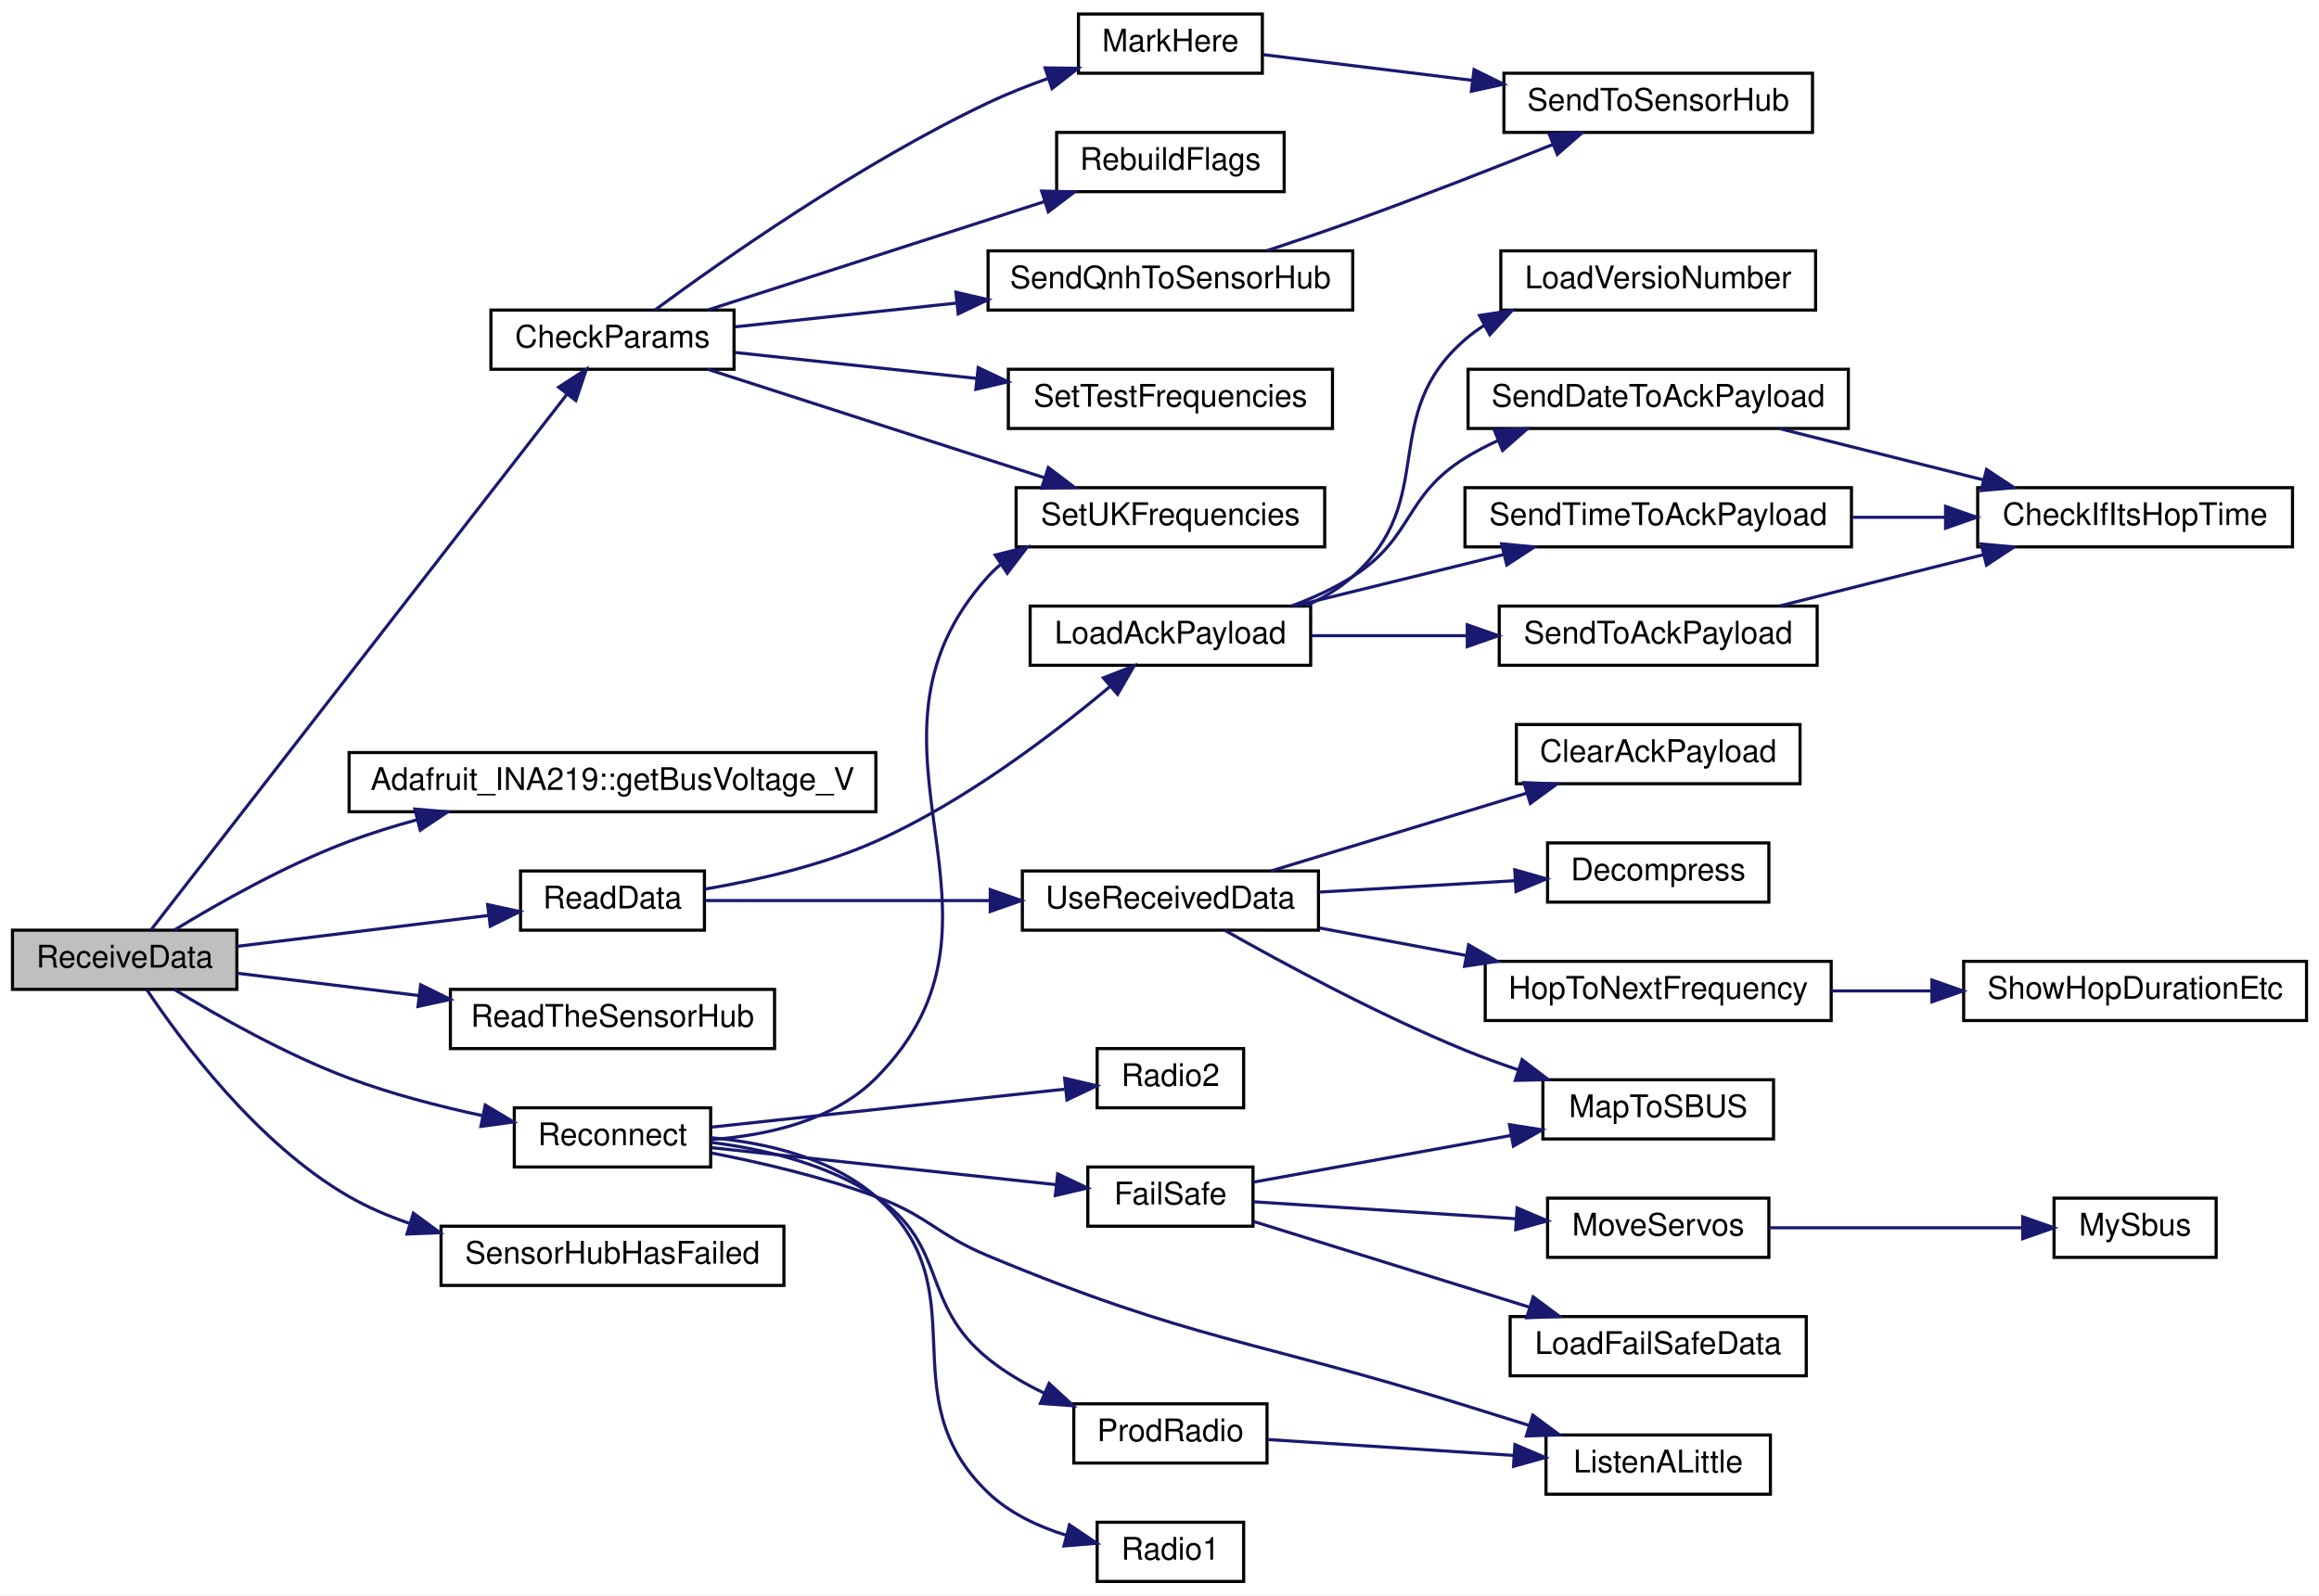
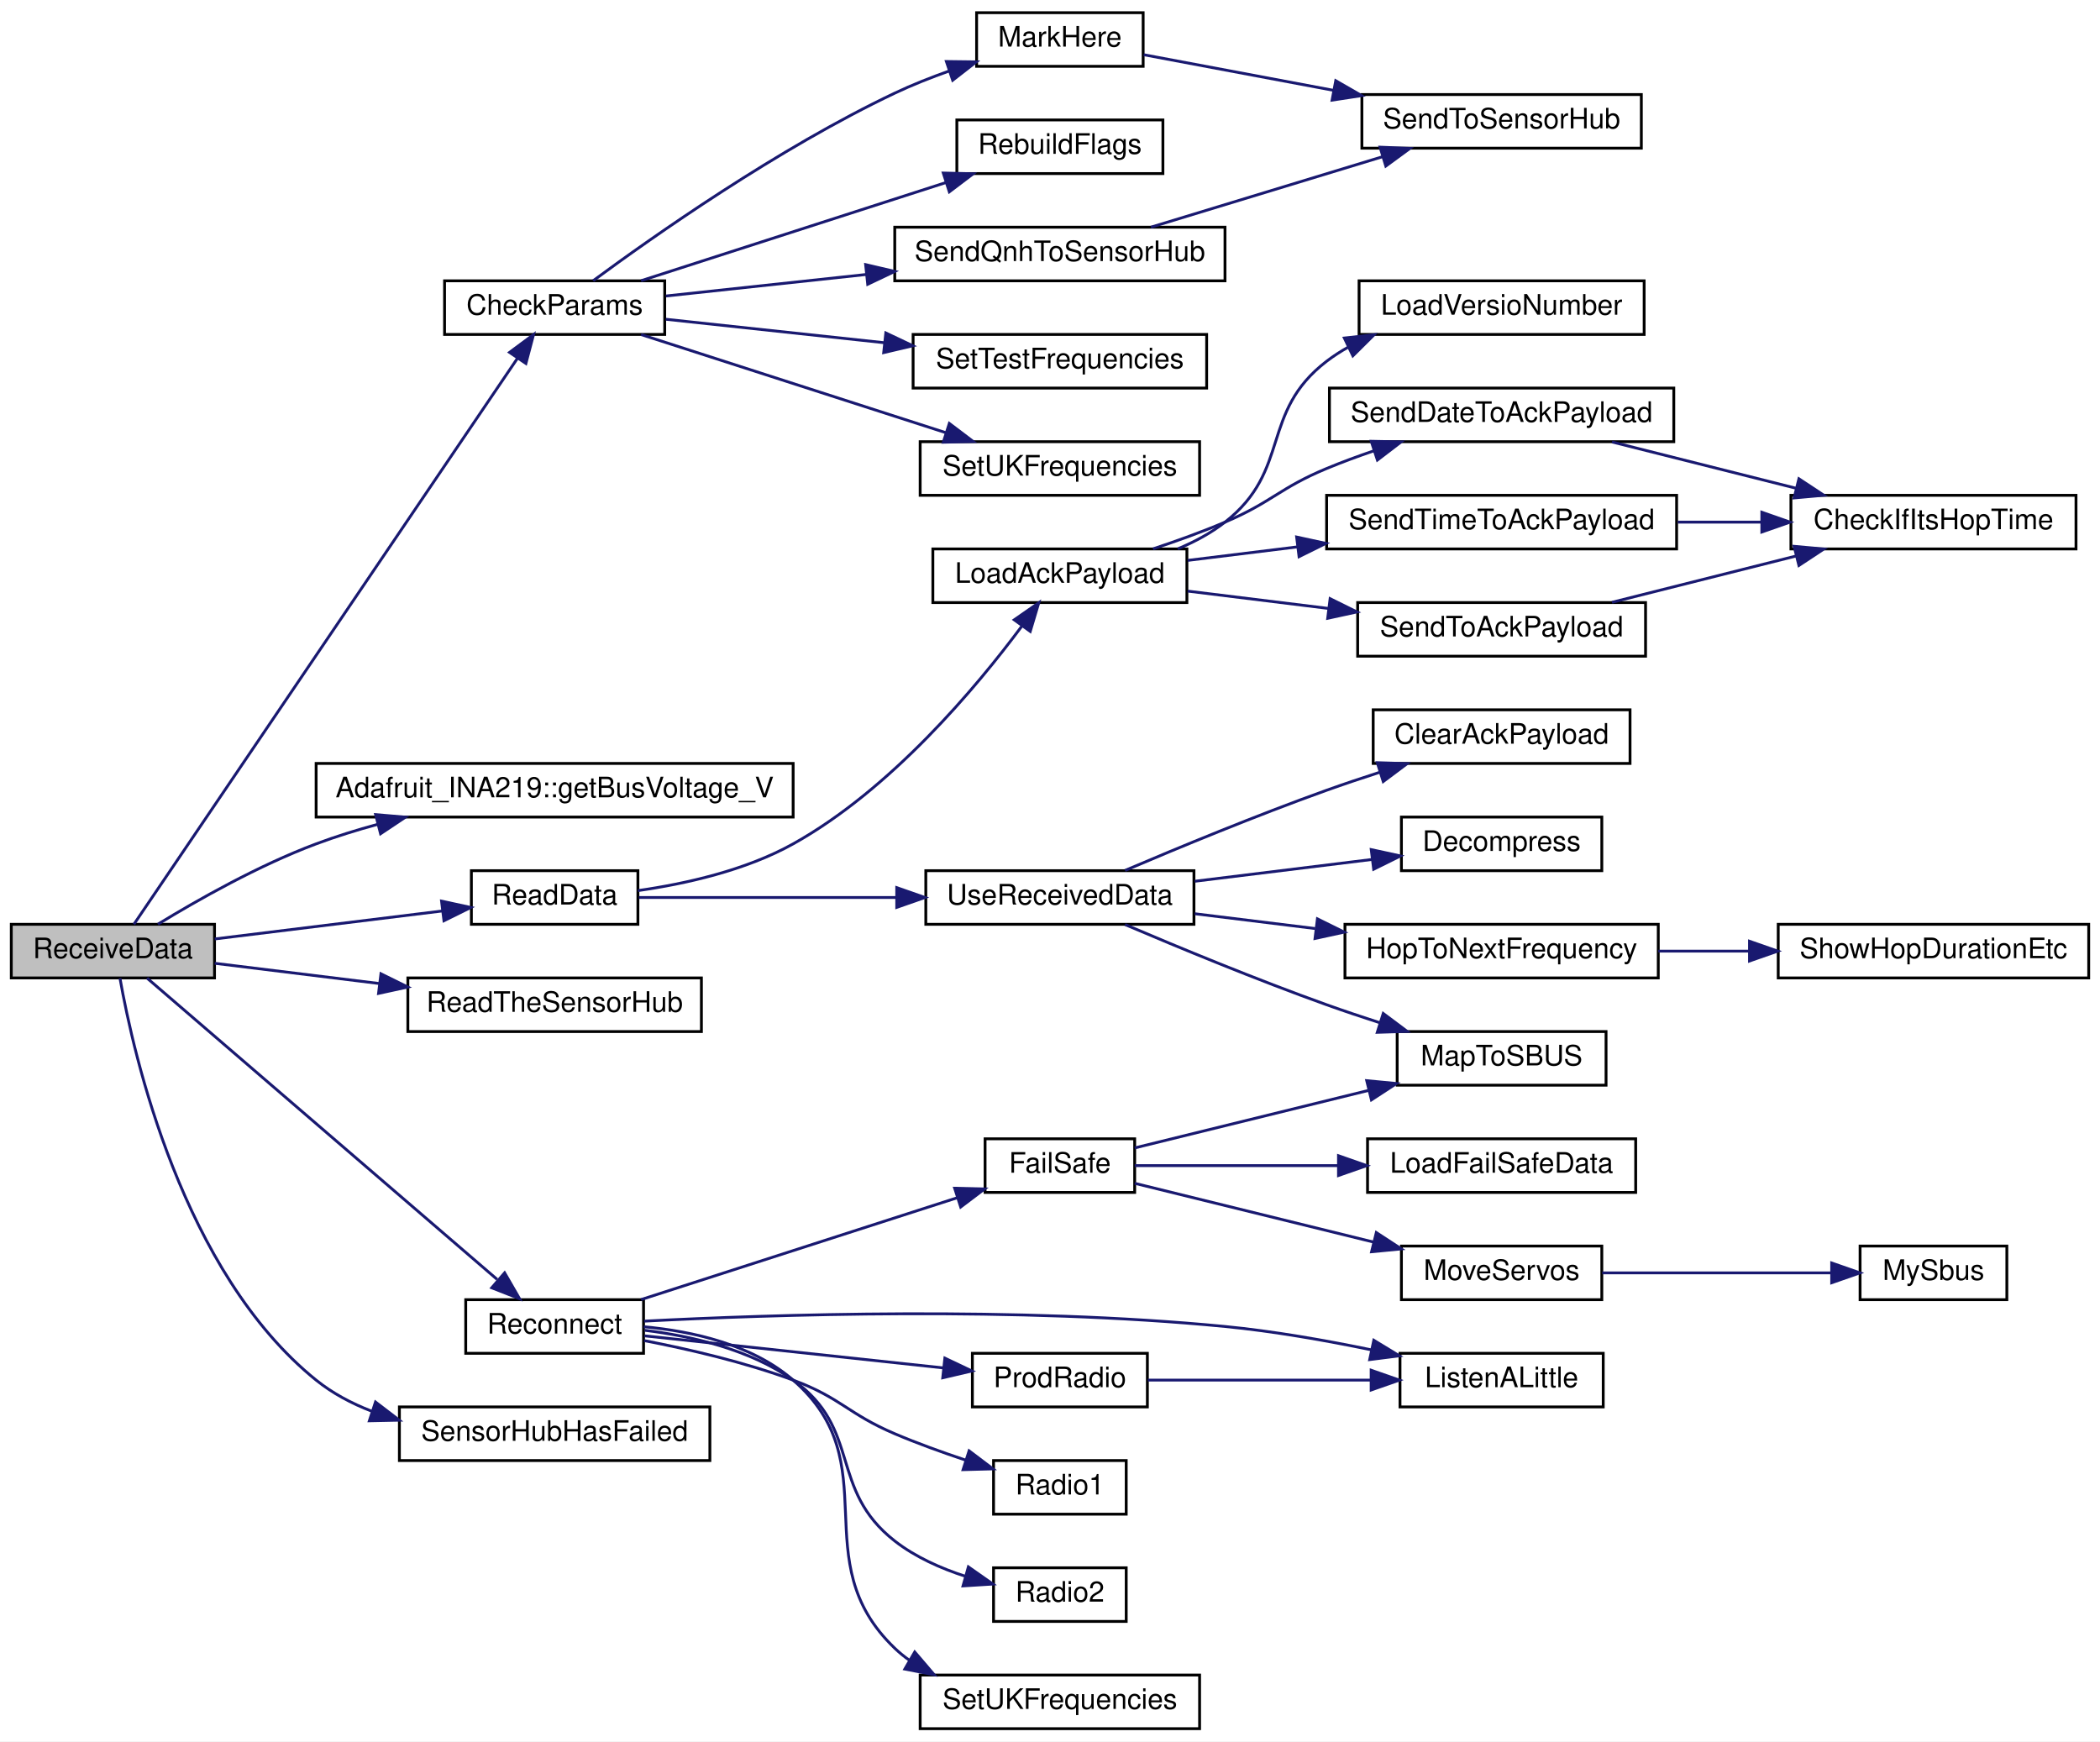
- <svg xmlns="http://www.w3.org/2000/svg" xmlns:xlink="http://www.w3.org/1999/xlink" width="744pt" height="512pt" viewBox="0.00 0.00 744.00 512.00">
-   <g id="graph0" class="graph" transform="scale(1 1) rotate(0) translate(4 508)">
-     <polygon fill="white" stroke="transparent" points="-4,4 -4,-508 740,-508 740,4 -4,4" />
+ <svg xmlns="http://www.w3.org/2000/svg" xmlns:xlink="http://www.w3.org/1999/xlink" width="744pt" height="617pt" viewBox="0.00 0.00 744.00 617.00">
+   <g id="graph0" class="graph" transform="scale(1 1) rotate(0) translate(4 613)">
+     <polygon fill="white" stroke="transparent" points="-4,4 -4,-613 740,-613 740,4 -4,4" />
    <g id="node1" class="node">
      <g id="a_node1">
        <a xlink:title=" ">
-           <polygon fill="#bfbfbf" stroke="black" points="0,-190.5 0,-209.5 72,-209.5 72,-190.5 0,-190.5" />
-           <text text-anchor="middle" x="36" y="-197.5" font-family="Helvetica,sans-Serif" font-size="10.00">ReceiveData</text>
+           <polygon fill="#bfbfbf" stroke="black" points="0,-266.5 0,-285.5 72,-285.5 72,-266.5 0,-266.5" />
+           <text text-anchor="middle" x="36" y="-273.5" font-family="Helvetica,sans-Serif" font-size="10.00">ReceiveData</text>
        </a>
      </g>
    </g>
    <g id="node2" class="node">
      <g id="a_node2">
        <a xlink:href="_receiver_code_2src_2main_8cpp.html#abd09fca8fe7cb7240846989f1ccd6a94" target="_top" xlink:title=" ">
-           <polygon fill="white" stroke="black" points="153.5,-389.5 153.5,-408.5 231.5,-408.5 231.5,-389.5 153.5,-389.5" />
-           <text text-anchor="middle" x="192.5" y="-396.5" font-family="Helvetica,sans-Serif" font-size="10.00">CheckParams</text>
+           <polygon fill="white" stroke="black" points="153.5,-494.5 153.5,-513.5 231.5,-513.5 231.5,-494.5 153.5,-494.5" />
+           <text text-anchor="middle" x="192.5" y="-501.5" font-family="Helvetica,sans-Serif" font-size="10.00">CheckParams</text>
        </a>
      </g>
    </g>
    <g id="edge1" class="edge">
-       <path fill="none" stroke="midnightblue" d="M44.45,-209.6C68.82,-240.99 146.41,-340.92 177.96,-381.56" />
-       <polygon fill="midnightblue" stroke="midnightblue" points="175.23,-383.75 184.12,-389.5 180.75,-379.45 175.23,-383.75" />
+       <path fill="none" stroke="midnightblue" d="M43.44,-285.51C66.95,-320.2 148.36,-440.34 179.37,-486.11" />
+       <polygon fill="midnightblue" stroke="midnightblue" points="176.52,-488.14 185.03,-494.45 182.32,-484.21 176.52,-488.14" />
    </g>
    <g id="node9" class="node">
      <g id="a_node9">
        <a xlink:href="class_adafruit___i_n_a219.html#ab27c5ff8681cbe04c80bc3efc840dca4" target="_top" xlink:title="Gets the shunt voltage in volts.">
-           <polygon fill="white" stroke="black" points="108,-247.5 108,-266.5 277,-266.5 277,-247.5 108,-247.5" />
-           <text text-anchor="middle" x="192.5" y="-254.5" font-family="Helvetica,sans-Serif" font-size="10.00">Adafruit_INA219::getBusVoltage_V</text>
+           <polygon fill="white" stroke="black" points="108,-323.5 108,-342.5 277,-342.5 277,-323.5 108,-323.5" />
+           <text text-anchor="middle" x="192.5" y="-330.5" font-family="Helvetica,sans-Serif" font-size="10.00">Adafruit_INA219::getBusVoltage_V</text>
        </a>
      </g>
    </g>
    <g id="edge9" class="edge">
-       <path fill="none" stroke="midnightblue" d="M51.95,-209.54C65.95,-218.08 87.7,-230.42 108,-238 114.97,-240.61 122.41,-242.92 129.87,-244.95" />
-       <polygon fill="midnightblue" stroke="midnightblue" points="129.08,-248.37 139.64,-247.47 130.83,-241.59 129.08,-248.37" />
+       <path fill="none" stroke="midnightblue" d="M51.95,-285.54C65.95,-294.08 87.7,-306.42 108,-314 114.97,-316.61 122.41,-318.92 129.87,-320.95" />
+       <polygon fill="midnightblue" stroke="midnightblue" points="129.08,-324.37 139.64,-323.47 130.83,-317.59 129.08,-324.37" />
    </g>
    <g id="node10" class="node">
      <g id="a_node10">
        <a xlink:href="_receiver_code_2src_2main_8cpp.html#a07ca94db0e305e9c01ec51e417576308" target="_top" xlink:title=" ">
-           <polygon fill="white" stroke="black" points="163,-209.5 163,-228.5 222,-228.5 222,-209.5 163,-209.5" />
-           <text text-anchor="middle" x="192.5" y="-216.5" font-family="Helvetica,sans-Serif" font-size="10.00">ReadData</text>
+           <polygon fill="white" stroke="black" points="163,-285.5 163,-304.5 222,-304.5 222,-285.5 163,-285.5" />
+           <text text-anchor="middle" x="192.5" y="-292.5" font-family="Helvetica,sans-Serif" font-size="10.00">ReadData</text>
        </a>
      </g>
    </g>
    <g id="edge10" class="edge">
-       <path fill="none" stroke="midnightblue" d="M72.06,-204.31C96.05,-207.26 127.88,-211.18 152.65,-214.22" />
-       <polygon fill="midnightblue" stroke="midnightblue" points="152.43,-217.72 162.78,-215.47 153.29,-210.77 152.43,-217.72" />
+       <path fill="none" stroke="midnightblue" d="M72.06,-280.31C96.05,-283.26 127.88,-287.18 152.65,-290.22" />
+       <polygon fill="midnightblue" stroke="midnightblue" points="152.43,-293.72 162.78,-291.47 153.29,-286.77 152.43,-293.72" />
    </g>
    <g id="node23" class="node">
      <g id="a_node23">
        <a xlink:href="_receiver_code_2src_2main_8cpp.html#a5d2350b2507883d3644251013370bc5b" target="_top" xlink:title=" ">
-           <polygon fill="white" stroke="black" points="140.5,-171.5 140.5,-190.5 244.5,-190.5 244.5,-171.5 140.5,-171.5" />
-           <text text-anchor="middle" x="192.5" y="-178.5" font-family="Helvetica,sans-Serif" font-size="10.00">ReadTheSensorHub</text>
+           <polygon fill="white" stroke="black" points="140.5,-247.5 140.5,-266.5 244.5,-266.5 244.5,-247.5 140.5,-247.5" />
+           <text text-anchor="middle" x="192.5" y="-254.5" font-family="Helvetica,sans-Serif" font-size="10.00">ReadTheSensorHub</text>
        </a>
      </g>
    </g>
    <g id="edge25" class="edge">
-       <path fill="none" stroke="midnightblue" d="M72.06,-195.69C89.27,-193.57 110.51,-190.96 130.28,-188.53" />
-       <polygon fill="midnightblue" stroke="midnightblue" points="130.96,-191.97 140.46,-187.28 130.11,-185.02 130.96,-191.97" />
+       <path fill="none" stroke="midnightblue" d="M72.06,-271.69C89.27,-269.57 110.51,-266.96 130.28,-264.53" />
+       <polygon fill="midnightblue" stroke="midnightblue" points="130.96,-267.97 140.46,-263.28 130.11,-261.02 130.96,-267.97" />
    </g>
    <g id="node24" class="node">
      <g id="a_node24">
        <a xlink:href="radio_8h.html#a692b8b0727e0db358f99c7bf4e8235c0" target="_top" xlink:title=" ">
          <polygon fill="white" stroke="black" points="161,-133.5 161,-152.5 224,-152.5 224,-133.5 161,-133.5" />
          <text text-anchor="middle" x="192.5" y="-140.5" font-family="Helvetica,sans-Serif" font-size="10.00">Reconnect</text>
        </a>
      </g>
    </g>
    <g id="edge26" class="edge">
-       <path fill="none" stroke="midnightblue" d="M51.95,-190.46C65.95,-181.92 87.7,-169.58 108,-162 121.54,-156.94 136.84,-152.98 150.61,-150.02" />
-       <polygon fill="midnightblue" stroke="midnightblue" points="151.68,-153.38 160.78,-147.95 150.28,-146.52 151.68,-153.38" />
-     </g>
-     <g id="node33" class="node">
-       <g id="a_node33">
+       <path fill="none" stroke="midnightblue" d="M48.11,-266.43C74.15,-244.02 139.39,-187.86 172.13,-159.68" />
+       <polygon fill="midnightblue" stroke="midnightblue" points="174.78,-162.01 180.07,-152.84 170.21,-156.71 174.78,-162.01" />
+     </g>
+     <g id="node34" class="node">
+       <g id="a_node34">
        <a xlink:href="_receiver_code_2src_2main_8cpp.html#ad8b70060a07f5323c3e1011dd6b1dd6f" target="_top" xlink:title=" ">
          <polygon fill="white" stroke="black" points="137.5,-95.5 137.5,-114.5 247.5,-114.5 247.5,-95.5 137.5,-95.5" />
          <text text-anchor="middle" x="192.5" y="-102.5" font-family="Helvetica,sans-Serif" font-size="10.00">SensorHubHasFailed</text>
        </a>
      </g>
    </g>
    <g id="edge38" class="edge">
-       <path fill="none" stroke="midnightblue" d="M43.14,-190.34C54.07,-173.97 78.57,-140.91 108,-124 113.98,-120.57 120.53,-117.75 127.25,-115.45" />
-       <polygon fill="midnightblue" stroke="midnightblue" points="128.62,-118.69 137.17,-112.42 126.58,-111.99 128.62,-118.69" />
+       <path fill="none" stroke="midnightblue" d="M38.51,-266.38C43.28,-239.34 60.62,-162.22 108,-124 113.81,-119.32 120.55,-115.74 127.63,-113.01" />
+       <polygon fill="midnightblue" stroke="midnightblue" points="129.03,-116.24 137.45,-109.8 126.85,-109.58 129.03,-116.24" />
    </g>
    <g id="node3" class="node">
      <g id="a_node3">
        <a xlink:href="_receiver_code_2src_2main_8cpp.html#a5ae8a2aa29e834880ccf370c7547961b" target="_top" xlink:title=" ">
-           <polygon fill="white" stroke="black" points="342,-484.5 342,-503.5 401,-503.5 401,-484.5 342,-484.5" />
-           <text text-anchor="middle" x="371.5" y="-491.5" font-family="Helvetica,sans-Serif" font-size="10.00">MarkHere</text>
+           <polygon fill="white" stroke="black" points="342,-589.5 342,-608.5 401,-608.5 401,-589.5 342,-589.5" />
+           <text text-anchor="middle" x="371.5" y="-596.5" font-family="Helvetica,sans-Serif" font-size="10.00">MarkHere</text>
        </a>
      </g>
    </g>
    <g id="edge2" class="edge">
-       <path fill="none" stroke="midnightblue" d="M206.15,-408.54C227.32,-424.16 271.68,-455.41 313,-475 319.13,-477.91 325.82,-480.55 332.4,-482.89" />
-       <polygon fill="midnightblue" stroke="midnightblue" points="331.29,-486.21 341.88,-486.08 333.52,-479.57 331.29,-486.21" />
+       <path fill="none" stroke="midnightblue" d="M206.15,-513.54C227.32,-529.16 271.68,-560.41 313,-580 319.13,-582.91 325.82,-585.55 332.4,-587.89" />
+       <polygon fill="midnightblue" stroke="midnightblue" points="331.29,-591.21 341.88,-591.08 333.52,-584.57 331.29,-591.21" />
    </g>
    <g id="node5" class="node">
      <g id="a_node5">
        <a xlink:href="_receiver_code_2src_2main_8cpp.html#ad86a39e4cba19592c760833870f6f69c" target="_top" xlink:title=" ">
-           <polygon fill="white" stroke="black" points="335,-446.5 335,-465.5 408,-465.5 408,-446.5 335,-446.5" />
-           <text text-anchor="middle" x="371.5" y="-453.5" font-family="Helvetica,sans-Serif" font-size="10.00">RebuildFlags</text>
+           <polygon fill="white" stroke="black" points="335,-551.5 335,-570.5 408,-570.5 408,-551.5 335,-551.5" />
+           <text text-anchor="middle" x="371.5" y="-558.5" font-family="Helvetica,sans-Serif" font-size="10.00">RebuildFlags</text>
        </a>
      </g>
    </g>
    <g id="edge4" class="edge">
-       <path fill="none" stroke="midnightblue" d="M223.13,-408.54C252.74,-418.08 298.44,-432.79 331.09,-443.31" />
-       <polygon fill="midnightblue" stroke="midnightblue" points="330.19,-446.69 340.78,-446.43 332.33,-440.03 330.19,-446.69" />
+       <path fill="none" stroke="midnightblue" d="M223.13,-513.54C252.74,-523.08 298.44,-537.79 331.09,-548.31" />
+       <polygon fill="midnightblue" stroke="midnightblue" points="330.19,-551.69 340.78,-551.43 332.33,-545.03 330.19,-551.69" />
    </g>
    <g id="node6" class="node">
      <g id="a_node6">
        <a xlink:href="_receiver_code_2src_2main_8cpp.html#af2b1ba43295661243b7bb78004d470d8" target="_top" xlink:title=" ">
-           <polygon fill="white" stroke="black" points="313,-408.5 313,-427.5 430,-427.5 430,-408.5 313,-408.5" />
-           <text text-anchor="middle" x="371.5" y="-415.5" font-family="Helvetica,sans-Serif" font-size="10.00">SendQnhToSensorHub</text>
+           <polygon fill="white" stroke="black" points="313,-513.5 313,-532.5 430,-532.5 430,-513.5 313,-513.5" />
+           <text text-anchor="middle" x="371.5" y="-520.5" font-family="Helvetica,sans-Serif" font-size="10.00">SendQnhToSensorHub</text>
        </a>
      </g>
    </g>
    <g id="edge5" class="edge">
-       <path fill="none" stroke="midnightblue" d="M231.91,-403.12C252.64,-405.35 278.83,-408.16 302.85,-410.74" />
-       <polygon fill="midnightblue" stroke="midnightblue" points="302.68,-414.24 312.99,-411.83 303.42,-407.28 302.68,-414.24" />
+       <path fill="none" stroke="midnightblue" d="M231.91,-508.12C252.64,-510.35 278.83,-513.16 302.85,-515.74" />
+       <polygon fill="midnightblue" stroke="midnightblue" points="302.68,-519.24 312.99,-516.83 303.42,-512.28 302.68,-519.24" />
    </g>
    <g id="node7" class="node">
      <g id="a_node7">
        <a xlink:href="_receiver_code_2src_2main_8cpp.html#a31a35307bbac88ceda244272f25d399a" target="_top" xlink:title=" ">
-           <polygon fill="white" stroke="black" points="319.5,-370.5 319.5,-389.5 423.5,-389.5 423.5,-370.5 319.5,-370.5" />
-           <text text-anchor="middle" x="371.5" y="-377.5" font-family="Helvetica,sans-Serif" font-size="10.00">SetTestFrequencies</text>
+           <polygon fill="white" stroke="black" points="319.5,-475.5 319.5,-494.5 423.5,-494.5 423.5,-475.5 319.5,-475.5" />
+           <text text-anchor="middle" x="371.5" y="-482.5" font-family="Helvetica,sans-Serif" font-size="10.00">SetTestFrequencies</text>
        </a>
      </g>
    </g>
    <g id="edge7" class="edge">
-       <path fill="none" stroke="midnightblue" d="M231.91,-394.88C254.53,-392.45 283.65,-389.32 309.37,-386.56" />
-       <polygon fill="midnightblue" stroke="midnightblue" points="309.83,-390.03 319.4,-385.49 309.08,-383.07 309.83,-390.03" />
+       <path fill="none" stroke="midnightblue" d="M231.91,-499.88C254.53,-497.45 283.65,-494.32 309.37,-491.56" />
+       <polygon fill="midnightblue" stroke="midnightblue" points="309.83,-495.03 319.4,-490.49 309.08,-488.07 309.83,-495.03" />
    </g>
    <g id="node8" class="node">
      <g id="a_node8">
        <a xlink:href="_receiver_code_2src_2main_8cpp.html#a2eabdb233653fa02f0b899e26b5e8ce7" target="_top" xlink:title=" ">
-           <polygon fill="white" stroke="black" points="322,-332.5 322,-351.5 421,-351.5 421,-332.5 322,-332.5" />
-           <text text-anchor="middle" x="371.5" y="-339.5" font-family="Helvetica,sans-Serif" font-size="10.00">SetUKFrequencies</text>
+           <polygon fill="white" stroke="black" points="322,-437.5 322,-456.5 421,-456.5 421,-437.5 322,-437.5" />
+           <text text-anchor="middle" x="371.5" y="-444.5" font-family="Helvetica,sans-Serif" font-size="10.00">SetUKFrequencies</text>
        </a>
      </g>
    </g>
    <g id="edge8" class="edge">
-       <path fill="none" stroke="midnightblue" d="M223.13,-389.46C252.74,-379.92 298.44,-365.21 331.09,-354.69" />
-       <polygon fill="midnightblue" stroke="midnightblue" points="332.33,-357.97 340.78,-351.57 330.19,-351.31 332.33,-357.97" />
+       <path fill="none" stroke="midnightblue" d="M223.13,-494.46C252.74,-484.92 298.44,-470.21 331.09,-459.69" />
+       <polygon fill="midnightblue" stroke="midnightblue" points="332.33,-462.97 340.78,-456.57 330.19,-456.31 332.33,-462.97" />
    </g>
    <g id="node4" class="node">
      <g id="a_node4">
        <a xlink:href="_receiver_code_2src_2main_8cpp.html#a3f80da71956ba53fcff126bfe2296e65" target="_top" xlink:title=" ">
-           <polygon fill="white" stroke="black" points="478.5,-465.5 478.5,-484.5 577.5,-484.5 577.5,-465.5 478.5,-465.5" />
-           <text text-anchor="middle" x="528" y="-472.5" font-family="Helvetica,sans-Serif" font-size="10.00">SendToSensorHub</text>
+           <polygon fill="white" stroke="black" points="478.5,-560.5 478.5,-579.5 577.5,-579.5 577.5,-560.5 478.5,-560.5" />
+           <text text-anchor="middle" x="528" y="-567.5" font-family="Helvetica,sans-Serif" font-size="10.00">SendToSensorHub</text>
        </a>
      </g>
    </g>
    <g id="edge3" class="edge">
-       <path fill="none" stroke="midnightblue" d="M401.2,-490.47C420.05,-488.15 445.39,-485.04 468.39,-482.21" />
-       <polygon fill="midnightblue" stroke="midnightblue" points="468.92,-485.67 478.41,-480.98 468.06,-478.72 468.92,-485.67" />
+       <path fill="none" stroke="midnightblue" d="M401.2,-593.61C420.05,-590.07 445.39,-585.32 468.39,-581" />
+       <polygon fill="midnightblue" stroke="midnightblue" points="469.23,-584.4 478.41,-579.12 467.94,-577.52 469.23,-584.4" />
    </g>
    <g id="edge6" class="edge">
-       <path fill="none" stroke="midnightblue" d="M402.45,-427.56C411.35,-430.49 421.1,-433.79 430,-437 451.49,-444.75 475.38,-454.1 494.08,-461.59" />
-       <polygon fill="midnightblue" stroke="midnightblue" points="493.03,-464.94 503.61,-465.43 495.64,-458.45 493.03,-464.94" />
+       <path fill="none" stroke="midnightblue" d="M403.77,-532.51C427.35,-539.69 459.93,-549.6 485.67,-557.43" />
+       <polygon fill="midnightblue" stroke="midnightblue" points="484.93,-560.86 495.52,-560.42 486.97,-554.16 484.93,-560.86" />
    </g>
    <g id="node11" class="node">
      <g id="a_node11">
        <a xlink:href="radio_8h.html#a664f409561bfcf119e0379dd991217e5" target="_top" xlink:title=" ">
-           <polygon fill="white" stroke="black" points="326.5,-294.5 326.5,-313.5 416.5,-313.5 416.5,-294.5 326.5,-294.5" />
-           <text text-anchor="middle" x="371.5" y="-301.5" font-family="Helvetica,sans-Serif" font-size="10.00">LoadAckPayload</text>
+           <polygon fill="white" stroke="black" points="326.5,-399.5 326.5,-418.5 416.5,-418.5 416.5,-399.5 326.5,-399.5" />
+           <text text-anchor="middle" x="371.5" y="-406.5" font-family="Helvetica,sans-Serif" font-size="10.00">LoadAckPayload</text>
        </a>
      </g>
    </g>
    <g id="edge11" class="edge">
-       <path fill="none" stroke="midnightblue" d="M222.21,-222.69C238.74,-225.5 259.62,-230.25 277,-238 305.39,-250.65 333.99,-272.48 351.95,-287.55" />
-       <polygon fill="midnightblue" stroke="midnightblue" points="349.99,-290.48 359.86,-294.33 354.55,-285.17 349.99,-290.48" />
+       <path fill="none" stroke="midnightblue" d="M222,-297.44C238.85,-299.84 260.12,-304.59 277,-314 311.67,-333.32 341.85,-369.39 357.99,-391.1" />
+       <polygon fill="midnightblue" stroke="midnightblue" points="355.33,-393.38 364.03,-399.43 361,-389.28 355.33,-393.38" />
    </g>
    <g id="node17" class="node">
      <g id="a_node17">
        <a xlink:href="_receiver_code_2src_2main_8cpp.html#abb1997c589abc6432f612eaedf985e38" target="_top" xlink:title=" ">
-           <polygon fill="white" stroke="black" points="324,-209.5 324,-228.5 419,-228.5 419,-209.5 324,-209.5" />
-           <text text-anchor="middle" x="371.5" y="-216.5" font-family="Helvetica,sans-Serif" font-size="10.00">UseReceivedData</text>
+           <polygon fill="white" stroke="black" points="324,-285.5 324,-304.5 419,-304.5 419,-285.5 324,-285.5" />
+           <text text-anchor="middle" x="371.5" y="-292.5" font-family="Helvetica,sans-Serif" font-size="10.00">UseReceivedData</text>
        </a>
      </g>
    </g>
    <g id="edge19" class="edge">
-       <path fill="none" stroke="midnightblue" d="M222.33,-219C246.97,-219 283.17,-219 313.62,-219" />
-       <polygon fill="midnightblue" stroke="midnightblue" points="313.7,-222.5 323.7,-219 313.7,-215.5 313.7,-222.5" />
+       <path fill="none" stroke="midnightblue" d="M222.33,-295C246.97,-295 283.17,-295 313.62,-295" />
+       <polygon fill="midnightblue" stroke="midnightblue" points="313.7,-298.5 323.7,-295 313.7,-291.5 313.7,-298.5" />
    </g>
    <g id="node12" class="node">
      <g id="a_node12">
        <a xlink:href="radio_8h.html#af067d2e9e8981a59af86ec75a0db36b4" target="_top" xlink:title=" ">
-           <polygon fill="white" stroke="black" points="477.5,-408.5 477.5,-427.5 578.5,-427.5 578.5,-408.5 477.5,-408.5" />
-           <text text-anchor="middle" x="528" y="-415.5" font-family="Helvetica,sans-Serif" font-size="10.00">LoadVersioNumber</text>
+           <polygon fill="white" stroke="black" points="477.5,-494.5 477.5,-513.5 578.5,-513.5 578.5,-494.5 477.5,-494.5" />
+           <text text-anchor="middle" x="528" y="-501.5" font-family="Helvetica,sans-Serif" font-size="10.00">LoadVersioNumber</text>
        </a>
      </g>
    </g>
    <g id="edge12" class="edge">
-       <path fill="none" stroke="midnightblue" d="M414.87,-313.53C420.36,-316 425.59,-319.1 430,-323 458.01,-347.75 437.78,-374.49 466,-399 467.94,-400.69 470.03,-402.22 472.23,-403.62" />
-       <polygon fill="midnightblue" stroke="midnightblue" points="470.66,-406.76 481.13,-408.38 473.96,-400.58 470.66,-406.76" />
+       <path fill="none" stroke="midnightblue" d="M413.26,-418.53C419.23,-421.01 425.03,-424.12 430,-428 453.61,-446.45 442.23,-466.75 466,-485 468.43,-486.86 471.04,-488.55 473.78,-490.07" />
+       <polygon fill="midnightblue" stroke="midnightblue" points="472.28,-493.23 482.82,-494.39 475.3,-486.92 472.28,-493.23" />
    </g>
    <g id="node13" class="node">
      <g id="a_node13">
        <a xlink:href="radio_8h.html#affa2dcc4341b8daecac77e6e0a354b2d" target="_top" xlink:title=" ">
-           <polygon fill="white" stroke="black" points="467,-370.5 467,-389.5 589,-389.5 589,-370.5 467,-370.5" />
-           <text text-anchor="middle" x="528" y="-377.5" font-family="Helvetica,sans-Serif" font-size="10.00">SendDateToAckPayload</text>
+           <polygon fill="white" stroke="black" points="467,-456.5 467,-475.5 589,-475.5 589,-456.5 467,-456.5" />
+           <text text-anchor="middle" x="528" y="-463.5" font-family="Helvetica,sans-Serif" font-size="10.00">SendDateToAckPayload</text>
        </a>
      </g>
    </g>
    <g id="edge13" class="edge">
-       <path fill="none" stroke="midnightblue" d="M410.52,-313.6C417.28,-316.12 424.05,-319.22 430,-323 449.64,-335.47 446.25,-348.7 466,-361 469.35,-363.08 472.94,-364.96 476.65,-366.64" />
-       <polygon fill="midnightblue" stroke="midnightblue" points="475.44,-369.92 486.02,-370.42 478.06,-363.43 475.44,-369.92" />
+       <path fill="none" stroke="midnightblue" d="M404.49,-418.52C412.89,-421.31 421.87,-424.54 430,-428 446.65,-435.08 449.29,-440.06 466,-447 471.38,-449.24 477.12,-451.35 482.85,-453.31" />
+       <polygon fill="midnightblue" stroke="midnightblue" points="481.81,-456.65 492.41,-456.44 483.99,-450 481.81,-456.65" />
    </g>
    <g id="node15" class="node">
      <g id="a_node15">
        <a xlink:href="radio_8h.html#a8162c1748e39496c4adf88c55d1c49b8" target="_top" xlink:title=" ">
-           <polygon fill="white" stroke="black" points="466,-332.5 466,-351.5 590,-351.5 590,-332.5 466,-332.5" />
-           <text text-anchor="middle" x="528" y="-339.5" font-family="Helvetica,sans-Serif" font-size="10.00">SendTimeToAckPayload</text>
+           <polygon fill="white" stroke="black" points="466,-418.5 466,-437.5 590,-437.5 590,-418.5 466,-418.5" />
+           <text text-anchor="middle" x="528" y="-425.5" font-family="Helvetica,sans-Serif" font-size="10.00">SendTimeToAckPayload</text>
        </a>
      </g>
    </g>
    <g id="edge15" class="edge">
-       <path fill="none" stroke="midnightblue" d="M411.49,-313.59C431.78,-318.58 456.79,-324.73 478.35,-330.03" />
-       <polygon fill="midnightblue" stroke="midnightblue" points="477.75,-333.49 488.29,-332.48 479.42,-326.69 477.75,-333.49" />
+       <path fill="none" stroke="midnightblue" d="M416.77,-414.44C428.92,-415.94 442.41,-417.6 455.67,-419.23" />
+       <polygon fill="midnightblue" stroke="midnightblue" points="455.38,-422.72 465.74,-420.47 456.24,-415.77 455.38,-422.72" />
    </g>
    <g id="node16" class="node">
      <g id="a_node16">
        <a xlink:href="radio_8h.html#a632401c7e72610ff0a0678358b6877ad" target="_top" xlink:title=" ">
-           <polygon fill="white" stroke="black" points="477,-294.5 477,-313.5 579,-313.5 579,-294.5 477,-294.5" />
-           <text text-anchor="middle" x="528" y="-301.5" font-family="Helvetica,sans-Serif" font-size="10.00">SendToAckPayload</text>
+           <polygon fill="white" stroke="black" points="477,-380.5 477,-399.5 579,-399.5 579,-380.5 477,-380.5" />
+           <text text-anchor="middle" x="528" y="-387.5" font-family="Helvetica,sans-Serif" font-size="10.00">SendToAckPayload</text>
        </a>
      </g>
    </g>
    <g id="edge17" class="edge">
-       <path fill="none" stroke="midnightblue" d="M416.77,-304C432.28,-304 449.97,-304 466.57,-304" />
-       <polygon fill="midnightblue" stroke="midnightblue" points="466.74,-307.5 476.74,-304 466.74,-300.5 466.74,-307.5" />
+       <path fill="none" stroke="midnightblue" d="M416.77,-403.56C432.28,-401.65 449.97,-399.47 466.57,-397.43" />
+       <polygon fill="midnightblue" stroke="midnightblue" points="467.24,-400.88 476.74,-396.18 466.38,-393.93 467.24,-400.88" />
    </g>
    <g id="node14" class="node">
      <g id="a_node14">
        <a xlink:href="radio_8h.html#a105743cec5ef6e3db78f5a0aa5a7f2a2" target="_top" xlink:title=" ">
-           <polygon fill="white" stroke="black" points="630.5,-332.5 630.5,-351.5 731.5,-351.5 731.5,-332.5 630.5,-332.5" />
-           <text text-anchor="middle" x="681" y="-339.5" font-family="Helvetica,sans-Serif" font-size="10.00">CheckIfItsHopTime</text>
+           <polygon fill="white" stroke="black" points="630.5,-418.5 630.5,-437.5 731.5,-437.5 731.5,-418.5 630.5,-418.5" />
+           <text text-anchor="middle" x="681" y="-425.5" font-family="Helvetica,sans-Serif" font-size="10.00">CheckIfItsHopTime</text>
        </a>
      </g>
    </g>
    <g id="edge14" class="edge">
-       <path fill="none" stroke="midnightblue" d="M567.1,-370.41C586.94,-365.42 611.38,-359.27 632.45,-353.97" />
-       <polygon fill="midnightblue" stroke="midnightblue" points="633.33,-357.35 642.17,-351.52 631.62,-350.57 633.33,-357.35" />
+       <path fill="none" stroke="midnightblue" d="M567.1,-456.41C586.94,-451.42 611.38,-445.27 632.45,-439.97" />
+       <polygon fill="midnightblue" stroke="midnightblue" points="633.33,-443.35 642.17,-437.52 631.62,-436.57 633.33,-443.35" />
    </g>
    <g id="edge16" class="edge">
-       <path fill="none" stroke="midnightblue" d="M590.42,-342C600.23,-342 610.38,-342 620.16,-342" />
-       <polygon fill="midnightblue" stroke="midnightblue" points="620.19,-345.5 630.19,-342 620.19,-338.5 620.19,-345.5" />
+       <path fill="none" stroke="midnightblue" d="M590.42,-428C600.23,-428 610.38,-428 620.16,-428" />
+       <polygon fill="midnightblue" stroke="midnightblue" points="620.19,-431.5 630.19,-428 620.19,-424.5 620.19,-431.5" />
    </g>
    <g id="edge18" class="edge">
-       <path fill="none" stroke="midnightblue" d="M567.1,-313.59C586.94,-318.58 611.38,-324.73 632.45,-330.03" />
-       <polygon fill="midnightblue" stroke="midnightblue" points="631.62,-333.43 642.17,-332.48 633.33,-326.65 631.62,-333.43" />
+       <path fill="none" stroke="midnightblue" d="M567.1,-399.59C586.94,-404.58 611.38,-410.73 632.45,-416.03" />
+       <polygon fill="midnightblue" stroke="midnightblue" points="631.62,-419.43 642.17,-418.48 633.33,-412.65 631.62,-419.43" />
    </g>
    <g id="node18" class="node">
      <g id="a_node18">
        <a xlink:href="_receiver_code_2src_2main_8cpp.html#a5a26715a721e1073d6ae00498282c056" target="_top" xlink:title=" ">
-           <polygon fill="white" stroke="black" points="482.5,-256.5 482.5,-275.5 573.5,-275.5 573.5,-256.5 482.5,-256.5" />
-           <text text-anchor="middle" x="528" y="-263.5" font-family="Helvetica,sans-Serif" font-size="10.00">ClearAckPayload</text>
+           <polygon fill="white" stroke="black" points="482.5,-342.5 482.5,-361.5 573.5,-361.5 573.5,-342.5 482.5,-342.5" />
+           <text text-anchor="middle" x="528" y="-349.5" font-family="Helvetica,sans-Serif" font-size="10.00">ClearAckPayload</text>
        </a>
      </g>
    </g>
    <g id="edge20" class="edge">
-       <path fill="none" stroke="midnightblue" d="M403.77,-228.51C427.35,-235.69 459.93,-245.6 485.67,-253.43" />
-       <polygon fill="midnightblue" stroke="midnightblue" points="484.93,-256.86 495.52,-256.42 486.97,-250.16 484.93,-256.86" />
+       <path fill="none" stroke="midnightblue" d="M394.59,-304.59C413.41,-312.61 441.26,-324.14 466,-333 472.03,-335.16 478.44,-337.31 484.76,-339.35" />
+       <polygon fill="midnightblue" stroke="midnightblue" points="483.95,-342.77 494.54,-342.44 486.06,-336.09 483.95,-342.77" />
    </g>
    <g id="node19" class="node">
      <g id="a_node19">
        <a xlink:href="radio_8h.html#a8e1f4879c351e462d6bca620ae4279e2" target="_top" xlink:title=" ">
-           <polygon fill="white" stroke="black" points="492.5,-218.5 492.5,-237.5 563.5,-237.5 563.5,-218.5 492.5,-218.5" />
-           <text text-anchor="middle" x="528" y="-225.5" font-family="Helvetica,sans-Serif" font-size="10.00">Decompress</text>
+           <polygon fill="white" stroke="black" points="492.5,-304.5 492.5,-323.5 563.5,-323.5 563.5,-304.5 492.5,-304.5" />
+           <text text-anchor="middle" x="528" y="-311.5" font-family="Helvetica,sans-Serif" font-size="10.00">Decompress</text>
        </a>
      </g>
    </g>
    <g id="edge21" class="edge">
-       <path fill="none" stroke="midnightblue" d="M419.27,-221.72C439.15,-222.88 462.23,-224.23 481.92,-225.37" />
-       <polygon fill="midnightblue" stroke="midnightblue" points="481.98,-228.88 492.16,-225.97 482.39,-221.9 481.98,-228.88" />
+       <path fill="none" stroke="midnightblue" d="M419.27,-300.75C439.24,-303.21 462.44,-306.06 482.19,-308.49" />
+       <polygon fill="midnightblue" stroke="midnightblue" points="481.81,-311.97 492.16,-309.72 482.67,-305.02 481.81,-311.97" />
    </g>
    <g id="node20" class="node">
      <g id="a_node20">
        <a xlink:href="radio_8h.html#aa48ea4c5d47aa93d17dbc7d7b19238d8" target="_top" xlink:title=" ">
-           <polygon fill="white" stroke="black" points="472.5,-180.5 472.5,-199.5 583.5,-199.5 583.5,-180.5 472.5,-180.5" />
-           <text text-anchor="middle" x="528" y="-187.5" font-family="Helvetica,sans-Serif" font-size="10.00">HopToNextFrequency</text>
+           <polygon fill="white" stroke="black" points="472.5,-266.5 472.5,-285.5 583.5,-285.5 583.5,-266.5 472.5,-266.5" />
+           <text text-anchor="middle" x="528" y="-273.5" font-family="Helvetica,sans-Serif" font-size="10.00">HopToNextFrequency</text>
        </a>
      </g>
    </g>
    <g id="edge22" class="edge">
-       <path fill="none" stroke="midnightblue" d="M419.27,-210.22C434.06,-207.44 450.63,-204.34 466.25,-201.4" />
-       <polygon fill="midnightblue" stroke="midnightblue" points="467.17,-204.79 476.35,-199.51 465.88,-197.91 467.17,-204.79" />
+       <path fill="none" stroke="midnightblue" d="M419.27,-289.25C432.71,-287.6 447.61,-285.76 461.94,-284" />
+       <polygon fill="midnightblue" stroke="midnightblue" points="462.74,-287.43 472.24,-282.73 461.89,-280.48 462.74,-287.43" />
    </g>
    <g id="node22" class="node">
      <g id="a_node22">
        <a xlink:href="_receiver_code_2src_2main_8cpp.html#a6a495c5560f12cc3fd3df9454927d681" target="_top" xlink:title=" ">
-           <polygon fill="white" stroke="black" points="491,-142.5 491,-161.5 565,-161.5 565,-142.5 491,-142.5" />
-           <text text-anchor="middle" x="528" y="-149.5" font-family="Helvetica,sans-Serif" font-size="10.00">MapToSBUS</text>
+           <polygon fill="white" stroke="black" points="491,-228.5 491,-247.5 565,-247.5 565,-228.5 491,-228.5" />
+           <text text-anchor="middle" x="528" y="-235.5" font-family="Helvetica,sans-Serif" font-size="10.00">MapToSBUS</text>
        </a>
      </g>
    </g>
    <g id="edge24" class="edge">
-       <path fill="none" stroke="midnightblue" d="M388.98,-209.44C407.35,-199.04 438.13,-182.39 466,-171 471.46,-168.77 477.28,-166.64 483.08,-164.68" />
-       <polygon fill="midnightblue" stroke="midnightblue" points="484.33,-167.95 492.75,-161.53 482.16,-161.3 484.33,-167.95" />
+       <path fill="none" stroke="midnightblue" d="M394.59,-285.41C413.41,-277.39 441.26,-265.86 466,-257 472.03,-254.84 478.44,-252.69 484.76,-250.65" />
+       <polygon fill="midnightblue" stroke="midnightblue" points="486.06,-253.91 494.54,-247.56 483.95,-247.23 486.06,-253.91" />
    </g>
    <g id="node21" class="node">
      <g id="a_node21">
        <a xlink:href="_receiver_code_2src_2main_8cpp.html#a2863e7455e30e6fddc0fcf56f62d6564" target="_top" xlink:title=" ">
-           <polygon fill="white" stroke="black" points="626,-180.5 626,-199.5 736,-199.5 736,-180.5 626,-180.5" />
-           <text text-anchor="middle" x="681" y="-187.5" font-family="Helvetica,sans-Serif" font-size="10.00">ShowHopDurationEtc</text>
+           <polygon fill="white" stroke="black" points="626,-266.5 626,-285.5 736,-285.5 736,-266.5 626,-266.5" />
+           <text text-anchor="middle" x="681" y="-273.5" font-family="Helvetica,sans-Serif" font-size="10.00">ShowHopDurationEtc</text>
        </a>
      </g>
    </g>
    <g id="edge23" class="edge">
-       <path fill="none" stroke="midnightblue" d="M583.51,-190C593.95,-190 604.97,-190 615.67,-190" />
-       <polygon fill="midnightblue" stroke="midnightblue" points="615.82,-193.5 625.82,-190 615.82,-186.5 615.82,-193.5" />
-     </g>
-     <g id="edge37" class="edge">
-       <path fill="none" stroke="midnightblue" d="M224.36,-142.33C242.04,-143.62 263.36,-148.31 277,-162 328.75,-213.94 263.79,-268.65 313,-323 314.21,-324.34 315.52,-325.58 316.91,-326.74" />
-       <polygon fill="midnightblue" stroke="midnightblue" points="315.3,-329.88 325.58,-332.46 319.16,-324.03 315.3,-329.88" />
+       <path fill="none" stroke="midnightblue" d="M583.51,-276C593.95,-276 604.97,-276 615.67,-276" />
+       <polygon fill="midnightblue" stroke="midnightblue" points="615.82,-279.5 625.82,-276 615.82,-272.5 615.82,-279.5" />
    </g>
    <g id="node25" class="node">
      <g id="a_node25">
        <a xlink:href="_receiver_code_2src_2main_8cpp.html#a42318598726782ebb2e1857f167c8cda" target="_top" xlink:title=" ">
-           <polygon fill="white" stroke="black" points="345,-114.5 345,-133.5 398,-133.5 398,-114.5 345,-114.5" />
-           <text text-anchor="middle" x="371.5" y="-121.5" font-family="Helvetica,sans-Serif" font-size="10.00">FailSafe</text>
+           <polygon fill="white" stroke="black" points="345,-190.5 345,-209.5 398,-209.5 398,-190.5 345,-190.5" />
+           <text text-anchor="middle" x="371.5" y="-197.5" font-family="Helvetica,sans-Serif" font-size="10.00">FailSafe</text>
        </a>
      </g>
    </g>
    <g id="edge27" class="edge">
-       <path fill="none" stroke="midnightblue" d="M224.33,-139.69C255.16,-136.38 302.54,-131.3 334.94,-127.82" />
-       <polygon fill="midnightblue" stroke="midnightblue" points="335.33,-131.3 344.9,-126.75 334.58,-124.34 335.33,-131.3" />
+       <path fill="none" stroke="midnightblue" d="M223.13,-152.54C253.98,-162.48 302.32,-178.04 335.15,-188.62" />
+       <polygon fill="midnightblue" stroke="midnightblue" points="334.22,-191.99 344.81,-191.73 336.36,-185.33 334.22,-191.99" />
    </g>
    <g id="node29" class="node">
      <g id="a_node29">
        <a xlink:href="radio_8h.html#a3aa62621c20e39d37f01b29a3fc947e9" target="_top" xlink:title=" ">
-           <polygon fill="white" stroke="black" points="492,-28.5 492,-47.5 564,-47.5 564,-28.5 492,-28.5" />
-           <text text-anchor="middle" x="528" y="-35.5" font-family="Helvetica,sans-Serif" font-size="10.00">ListenALittle</text>
+           <polygon fill="white" stroke="black" points="492,-114.5 492,-133.5 564,-133.5 564,-114.5 492,-114.5" />
+           <text text-anchor="middle" x="528" y="-121.5" font-family="Helvetica,sans-Serif" font-size="10.00">ListenALittle</text>
        </a>
      </g>
    </g>
    <g id="edge32" class="edge">
-       <path fill="none" stroke="midnightblue" d="M224.2,-138.01C240.23,-134.91 259.99,-130.3 277,-124 293.97,-117.72 296.3,-111.96 313,-105 378.79,-77.59 397.98,-78.26 466,-57 472.62,-54.93 479.64,-52.74 486.47,-50.61" />
-       <polygon fill="midnightblue" stroke="midnightblue" points="487.77,-53.87 496.28,-47.56 485.69,-47.19 487.77,-53.87" />
+       <path fill="none" stroke="midnightblue" d="M224.21,-144.89C269.4,-147.24 356.44,-150.14 430,-143 447.11,-141.34 465.69,-138.07 481.97,-134.7" />
+       <polygon fill="midnightblue" stroke="midnightblue" points="482.72,-138.12 491.77,-132.61 481.26,-131.27 482.72,-138.12" />
    </g>
    <g id="node30" class="node">
      <g id="a_node30">
        <a xlink:href="radio_8h.html#a62f1498f67d7e438905ae486bc27044f" target="_top" xlink:title=" ">
-           <polygon fill="white" stroke="black" points="340.5,-38.5 340.5,-57.5 402.5,-57.5 402.5,-38.5 340.5,-38.5" />
-           <text text-anchor="middle" x="371.5" y="-45.5" font-family="Helvetica,sans-Serif" font-size="10.00">ProdRadio</text>
+           <polygon fill="white" stroke="black" points="340.5,-114.5 340.5,-133.5 402.5,-133.5 402.5,-114.5 340.5,-114.5" />
+           <text text-anchor="middle" x="371.5" y="-121.5" font-family="Helvetica,sans-Serif" font-size="10.00">ProdRadio</text>
        </a>
      </g>
    </g>
    <g id="edge33" class="edge">
-       <path fill="none" stroke="midnightblue" d="M224.22,-141.39C241.01,-139.26 261.48,-134.49 277,-124 300.29,-108.26 291.15,-89.68 313,-72 318.37,-67.66 324.63,-63.99 331.01,-60.93" />
-       <polygon fill="midnightblue" stroke="midnightblue" points="332.58,-64.06 340.36,-56.87 329.79,-57.64 332.58,-64.06" />
+       <path fill="none" stroke="midnightblue" d="M224.33,-139.69C253.74,-136.53 298.18,-131.76 330.34,-128.31" />
+       <polygon fill="midnightblue" stroke="midnightblue" points="330.75,-131.79 340.32,-127.24 330,-124.83 330.75,-131.79" />
    </g>
    <g id="node31" class="node">
      <g id="a_node31">
        <a xlink:href="radio_8h.html#a6e2d4126d864c50e7c23c988c2bfdd1a" target="_top" xlink:title=" ">
-           <polygon fill="white" stroke="black" points="348,-0.5 348,-19.5 395,-19.5 395,-0.5 348,-0.5" />
-           <text text-anchor="middle" x="371.5" y="-7.5" font-family="Helvetica,sans-Serif" font-size="10.00">Radio1</text>
+           <polygon fill="white" stroke="black" points="348,-76.5 348,-95.5 395,-95.5 395,-76.5 348,-76.5" />
+           <text text-anchor="middle" x="371.5" y="-83.5" font-family="Helvetica,sans-Serif" font-size="10.00">Radio1</text>
        </a>
      </g>
    </g>
    <g id="edge35" class="edge">
-       <path fill="none" stroke="midnightblue" d="M224.08,-142.91C241.44,-141.32 262.53,-136.59 277,-124 311.06,-94.36 280.39,-60.23 313,-29 319.84,-22.45 328.99,-18.15 337.97,-15.34" />
-       <polygon fill="midnightblue" stroke="midnightblue" points="339.12,-18.66 347.91,-12.75 337.35,-11.89 339.12,-18.66" />
+       <path fill="none" stroke="midnightblue" d="M224.2,-138.01C240.23,-134.91 259.99,-130.3 277,-124 293.97,-117.72 296.35,-112.08 313,-105 320.98,-101.6 329.78,-98.43 338.05,-95.67" />
+       <polygon fill="midnightblue" stroke="midnightblue" points="339.34,-98.94 347.79,-92.55 337.2,-92.27 339.34,-98.94" />
    </g>
    <g id="node32" class="node">
      <g id="a_node32">
        <a xlink:href="radio_8h.html#a8b76f3c338025926421c7b308405bbfd" target="_top" xlink:title=" ">
-           <polygon fill="white" stroke="black" points="348,-152.5 348,-171.5 395,-171.5 395,-152.5 348,-152.5" />
-           <text text-anchor="middle" x="371.5" y="-159.5" font-family="Helvetica,sans-Serif" font-size="10.00">Radio2</text>
+           <polygon fill="white" stroke="black" points="348,-38.5 348,-57.5 395,-57.5 395,-38.5 348,-38.5" />
+           <text text-anchor="middle" x="371.5" y="-45.5" font-family="Helvetica,sans-Serif" font-size="10.00">Radio2</text>
        </a>
      </g>
    </g>
    <g id="edge36" class="edge">
-       <path fill="none" stroke="midnightblue" d="M224.33,-146.31C256.01,-149.71 305.15,-154.99 337.57,-158.47" />
-       <polygon fill="midnightblue" stroke="midnightblue" points="337.56,-161.98 347.88,-159.57 338.31,-155.02 337.56,-161.98" />
+       <path fill="none" stroke="midnightblue" d="M224.4,-141.65C241.24,-139.59 261.71,-134.82 277,-124 301.46,-106.7 289.39,-85.45 313,-67 320.28,-61.31 329.34,-57.29 338.11,-54.46" />
+       <polygon fill="midnightblue" stroke="midnightblue" points="339.08,-57.82 347.76,-51.74 337.18,-51.08 339.08,-57.82" />
+     </g>
+     <g id="node33" class="node">
+       <g id="a_node33">
+         <a xlink:href="_transmitter_code_2src_2main_8cpp.html#a2eabdb233653fa02f0b899e26b5e8ce7" target="_top" xlink:title=" ">
+           <polygon fill="white" stroke="black" points="322,-0.5 322,-19.5 421,-19.5 421,-0.5 322,-0.5" />
+           <text text-anchor="middle" x="371.5" y="-7.5" font-family="Helvetica,sans-Serif" font-size="10.00">SetUKFrequencies</text>
+         </a>
+       </g>
+     </g>
+     <g id="edge37" class="edge">
+       <path fill="none" stroke="midnightblue" d="M224.08,-142.91C241.44,-141.32 262.53,-136.59 277,-124 311.06,-94.36 280.39,-60.23 313,-29 314.63,-27.43 316.4,-26 318.27,-24.68" />
+       <polygon fill="midnightblue" stroke="midnightblue" points="320.08,-27.67 326.96,-19.62 316.56,-21.62 320.08,-27.67" />
    </g>
    <g id="edge29" class="edge">
-       <path fill="none" stroke="midnightblue" d="M398.01,-128.62C420.43,-132.69 453.61,-138.7 480.7,-143.61" />
-       <polygon fill="midnightblue" stroke="midnightblue" points="480.29,-147.09 490.76,-145.43 481.54,-140.2 480.29,-147.09" />
+       <path fill="none" stroke="midnightblue" d="M398.01,-206.27C420.43,-211.79 453.61,-219.95 480.7,-226.61" />
+       <polygon fill="midnightblue" stroke="midnightblue" points="480.21,-230.1 490.76,-229.09 481.88,-223.3 480.21,-230.1" />
    </g>
    <g id="node26" class="node">
      <g id="a_node26">
        <a xlink:href="_receiver_code_2src_2main_8cpp.html#a7b232e8049c83655363495df07fc96d9" target="_top" xlink:title=" ">
-           <polygon fill="white" stroke="black" points="480.5,-66.5 480.5,-85.5 575.5,-85.5 575.5,-66.5 480.5,-66.5" />
-           <text text-anchor="middle" x="528" y="-73.5" font-family="Helvetica,sans-Serif" font-size="10.00">LoadFailSafeData</text>
+           <polygon fill="white" stroke="black" points="480.5,-190.5 480.5,-209.5 575.5,-209.5 575.5,-190.5 480.5,-190.5" />
+           <text text-anchor="middle" x="528" y="-197.5" font-family="Helvetica,sans-Serif" font-size="10.00">LoadFailSafeData</text>
        </a>
      </g>
    </g>
    <g id="edge28" class="edge">
-       <path fill="none" stroke="midnightblue" d="M398.01,-116.07C422.06,-108.6 458.48,-97.29 486.5,-88.58" />
-       <polygon fill="midnightblue" stroke="midnightblue" points="487.89,-91.82 496.4,-85.51 485.81,-85.13 487.89,-91.82" />
+       <path fill="none" stroke="midnightblue" d="M398.01,-200C417.6,-200 445.4,-200 470.17,-200" />
+       <polygon fill="midnightblue" stroke="midnightblue" points="470.21,-203.5 480.21,-200 470.21,-196.5 470.21,-203.5" />
    </g>
    <g id="node27" class="node">
      <g id="a_node27">
        <a xlink:href="_receiver_code_2src_2main_8cpp.html#a6f2443a0666140cf4d8b7352bb3b793c" target="_top" xlink:title=" ">
-           <polygon fill="white" stroke="black" points="492.5,-104.5 492.5,-123.5 563.5,-123.5 563.5,-104.5 492.5,-104.5" />
-           <text text-anchor="middle" x="528" y="-111.5" font-family="Helvetica,sans-Serif" font-size="10.00">MoveServos</text>
+           <polygon fill="white" stroke="black" points="492.5,-152.5 492.5,-171.5 563.5,-171.5 563.5,-152.5 492.5,-152.5" />
+           <text text-anchor="middle" x="528" y="-159.5" font-family="Helvetica,sans-Serif" font-size="10.00">MoveServos</text>
        </a>
      </g>
    </g>
    <g id="edge30" class="edge">
-       <path fill="none" stroke="midnightblue" d="M398.01,-122.35C420.89,-120.87 454.97,-118.66 482.35,-116.89" />
-       <polygon fill="midnightblue" stroke="midnightblue" points="482.73,-120.37 492.48,-116.23 482.28,-113.39 482.73,-120.37" />
+       <path fill="none" stroke="midnightblue" d="M398.01,-193.73C420.99,-188.07 455.27,-179.64 482.71,-172.89" />
+       <polygon fill="midnightblue" stroke="midnightblue" points="483.61,-176.28 492.48,-170.49 481.93,-169.48 483.61,-176.28" />
    </g>
    <g id="node28" class="node">
      <g id="a_node28">
        <a xlink:href="_receiver_code_2src_2main_8cpp.html#a5424788640aaa8d535d6ea077949ef82" target="_top" xlink:title=" ">
-           <polygon fill="white" stroke="black" points="655,-104.5 655,-123.5 707,-123.5 707,-104.5 655,-104.5" />
-           <text text-anchor="middle" x="681" y="-111.5" font-family="Helvetica,sans-Serif" font-size="10.00">MySbus</text>
+           <polygon fill="white" stroke="black" points="655,-152.5 655,-171.5 707,-171.5 707,-152.5 655,-152.5" />
+           <text text-anchor="middle" x="681" y="-159.5" font-family="Helvetica,sans-Serif" font-size="10.00">MySbus</text>
        </a>
      </g>
    </g>
    <g id="edge31" class="edge">
-       <path fill="none" stroke="midnightblue" d="M563.64,-114C587.91,-114 620.25,-114 644.67,-114" />
-       <polygon fill="midnightblue" stroke="midnightblue" points="644.94,-117.5 654.94,-114 644.94,-110.5 644.94,-117.5" />
+       <path fill="none" stroke="midnightblue" d="M563.64,-162C587.91,-162 620.25,-162 644.67,-162" />
+       <polygon fill="midnightblue" stroke="midnightblue" points="644.94,-165.5 654.94,-162 644.94,-158.5 644.94,-165.5" />
    </g>
    <g id="edge34" class="edge">
-       <path fill="none" stroke="midnightblue" d="M402.66,-46.05C425.12,-44.59 456.17,-42.58 481.62,-40.94" />
-       <polygon fill="midnightblue" stroke="midnightblue" points="482.03,-44.42 491.78,-40.28 481.58,-37.43 482.03,-44.42" />
+       <path fill="none" stroke="midnightblue" d="M402.66,-124C425.12,-124 456.17,-124 481.62,-124" />
+       <polygon fill="midnightblue" stroke="midnightblue" points="481.78,-127.5 491.78,-124 481.78,-120.5 481.78,-127.5" />
    </g>
  </g>
</svg>
